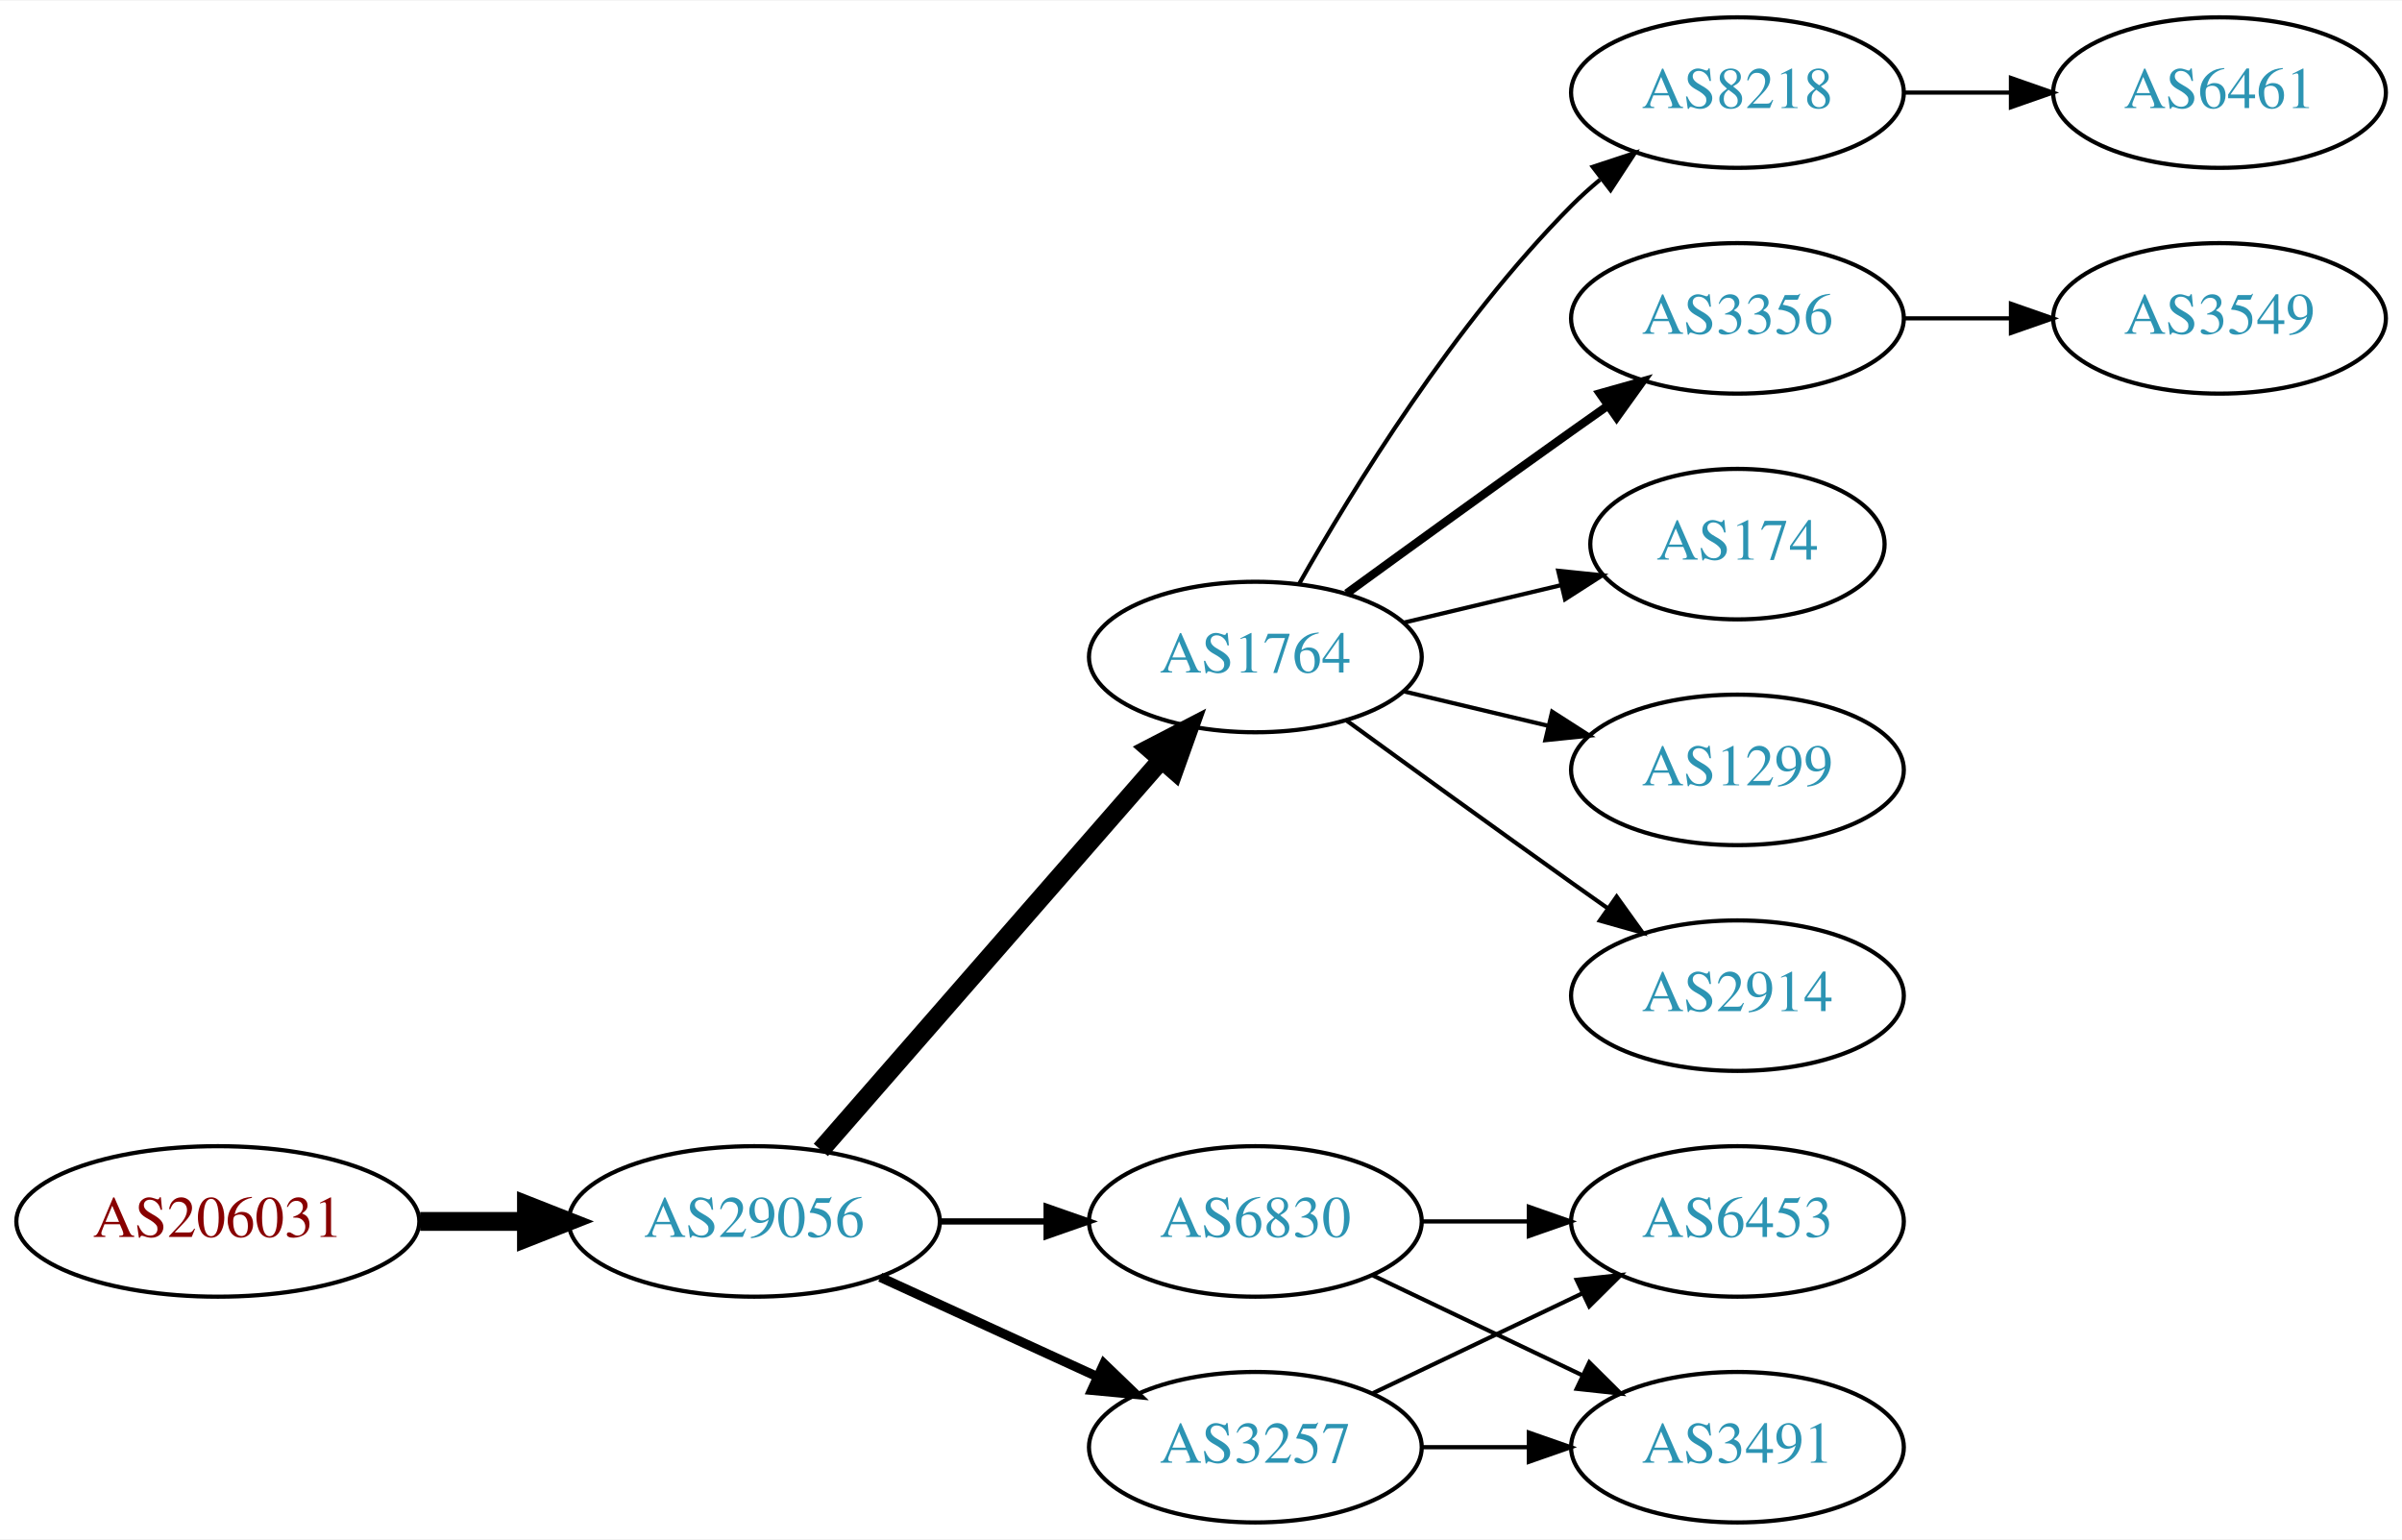
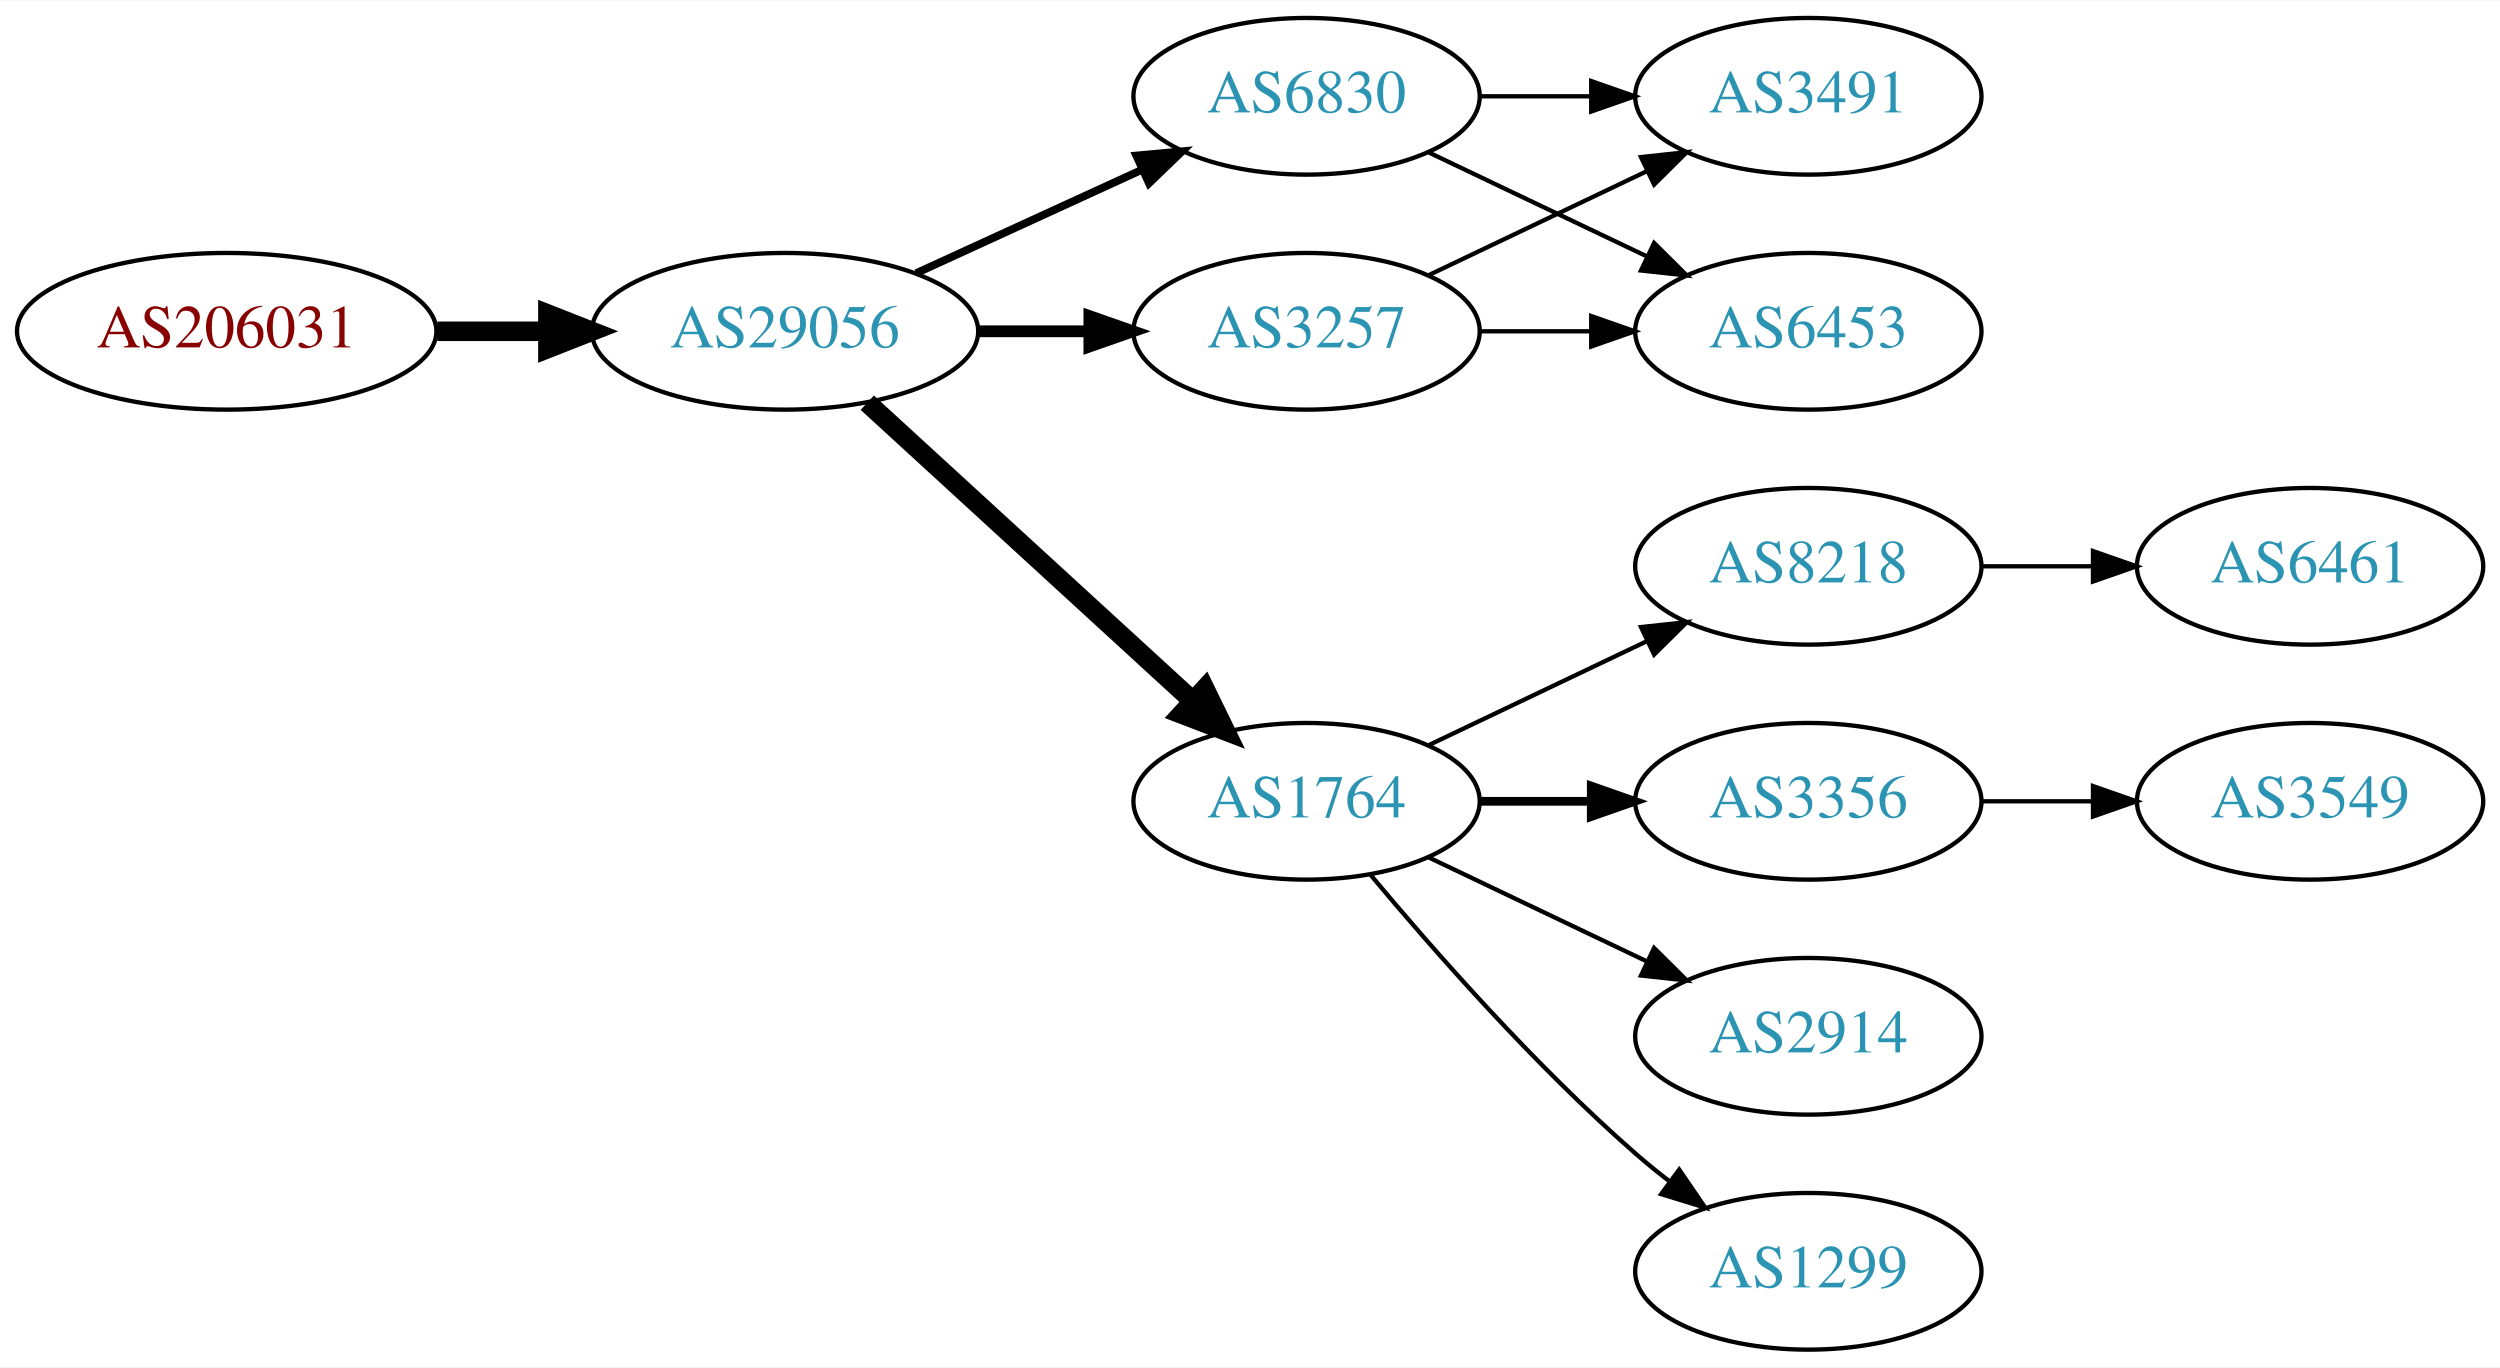
- <svg xmlns="http://www.w3.org/2000/svg" xmlns:xlink="http://www.w3.org/1999/xlink" width="574pt" height="368pt" viewBox="0.00 0.00 574.46 368.00">
-   <g id="graph0" class="graph" transform="scale(1 1) rotate(0) translate(4 364)">
-     <polygon fill="white" stroke="none" points="-4,4 -4,-364 570.463,-364 570.463,4 -4,4" />
+ <svg xmlns="http://www.w3.org/2000/svg" xmlns:xlink="http://www.w3.org/1999/xlink" width="574pt" height="314pt" viewBox="0.00 0.00 574.46 314.00">
+   <g id="graph0" class="graph" transform="scale(1 1) rotate(0) translate(4 310)">
+     <polygon fill="white" stroke="none" points="-4,4 -4,-310 570.463,-310 570.463,4 -4,4" />
    <g id="node1" class="node">
      <g id="a_node1">
        <a xlink:href="/asn/206031" xlink:title="AS206031 ~ KNAPP System Integration GmbH [AT]">
-           <ellipse fill="#ffffff" stroke="black" cx="48.096" cy="-72" rx="48.192" ry="18" />
-           <text text-anchor="middle" x="48.096" y="-68.3" font-family="Times,serif" font-size="14.00" fill="#880000">AS206031</text>
+           <ellipse fill="#ffffff" stroke="black" cx="48.096" cy="-234" rx="48.192" ry="18" />
+           <text text-anchor="middle" x="48.096" y="-230.3" font-family="Times,serif" font-size="14.00" fill="#880000">AS206031</text>
        </a>
      </g>
    </g>
    <g id="node2" class="node">
      <g id="a_node2">
        <a xlink:href="/asn/29056" xlink:title="AS29056 ~ Citycom Telekommunikation GmbH [AT]">
-           <ellipse fill="#ffffff" stroke="black" cx="176.388" cy="-72" rx="44.393" ry="18" />
-           <text text-anchor="middle" x="176.388" y="-68.3" font-family="Times,serif" font-size="14.00" fill="#2c94b3">AS29056</text>
+           <ellipse fill="#ffffff" stroke="black" cx="176.388" cy="-234" rx="44.393" ry="18" />
+           <text text-anchor="middle" x="176.388" y="-230.3" font-family="Times,serif" font-size="14.00" fill="#2c94b3">AS29056</text>
        </a>
      </g>
    </g>
    <g id="edge1" class="edge">
-       <path fill="none" stroke="black" stroke-width="4.5" d="M96.481,-72C104.742,-72 113.386,-72 121.799,-72" />
-       <polygon fill="black" stroke="black" stroke-width="4.5" points="121.904,-75.938 131.904,-72 121.904,-68.063 121.904,-75.938" />
+       <path fill="none" stroke="black" stroke-width="4.5" d="M96.481,-234C104.742,-234 113.386,-234 121.799,-234" />
+       <polygon fill="black" stroke="black" stroke-width="4.5" points="121.904,-237.938 131.904,-234 121.904,-230.063 121.904,-237.938" />
    </g>
    <g id="node3" class="node">
      <g id="a_node3">
-         <a xlink:href="/asn/1764" xlink:title="AS1764 ~ NEXTLAYER-AS [AT]">
-           <ellipse fill="#ffffff" stroke="black" cx="296.23" cy="-207" rx="39.794" ry="18" />
-           <text text-anchor="middle" x="296.23" y="-203.3" font-family="Times,serif" font-size="14.00" fill="#2c94b3">AS1764</text>
+         <a xlink:href="/asn/3257" xlink:title="AS3257 ~ GTT [DE]">
+           <ellipse fill="#ffffff" stroke="black" cx="296.23" cy="-234" rx="39.794" ry="18" />
+           <text text-anchor="middle" x="296.23" y="-230.3" font-family="Times,serif" font-size="14.00" fill="#2c94b3">AS3257</text>
        </a>
      </g>
    </g>
    <g id="edge2" class="edge">
-       <path fill="none" stroke="black" stroke-width="4.5" d="M192.312,-89.098C212.855,-112.631 249.974,-155.155 273.571,-182.187" />
-       <polygon fill="black" stroke="black" stroke-width="4.5" points="270.884,-185.097 280.426,-190.041 276.817,-179.918 270.884,-185.097" />
+       <path fill="none" stroke="black" stroke-width="2.7" d="M220.599,-234C228.911,-234 237.674,-234 246.156,-234" />
+       <polygon fill="black" stroke="black" stroke-width="2.7" points="246.315,-237.5 256.315,-234 246.315,-230.5 246.315,-237.5" />
    </g>
    <g id="node4" class="node">
      <g id="a_node4">
-         <a xlink:href="/asn/3257" xlink:title="AS3257 ~ GTT [DE]">
-           <ellipse fill="#ffffff" stroke="black" cx="296.23" cy="-18" rx="39.794" ry="18" />
-           <text text-anchor="middle" x="296.23" y="-14.3" font-family="Times,serif" font-size="14.00" fill="#2c94b3">AS3257</text>
+         <a xlink:href="/asn/6830" xlink:title="AS6830 ~ LGI-UPC [AT]">
+           <ellipse fill="#ffffff" stroke="black" cx="296.23" cy="-288" rx="39.794" ry="18" />
+           <text text-anchor="middle" x="296.23" y="-284.3" font-family="Times,serif" font-size="14.00" fill="#2c94b3">AS6830</text>
        </a>
      </g>
    </g>
    <g id="edge3" class="edge">
-       <path fill="none" stroke="black" stroke-width="2.25" d="M206.517,-58.652C222.128,-51.498 241.526,-42.609 258.198,-34.969" />
-       <polygon fill="black" stroke="black" stroke-width="2.25" points="260.017,-37.986 267.65,-30.638 257.101,-31.622 260.017,-37.986" />
+       <path fill="none" stroke="black" stroke-width="1.8" d="M206.517,-247.348C222.128,-254.502 241.526,-263.391 258.198,-271.03" />
+       <polygon fill="black" stroke="black" stroke-width="1.8" points="257.101,-274.378 267.65,-275.362 260.017,-268.014 257.101,-274.378" />
    </g>
    <g id="node5" class="node">
      <g id="a_node5">
-         <a xlink:href="/asn/6830" xlink:title="AS6830 ~ LGI-UPC [AT]">
-           <ellipse fill="#ffffff" stroke="black" cx="296.23" cy="-72" rx="39.794" ry="18" />
-           <text text-anchor="middle" x="296.23" y="-68.3" font-family="Times,serif" font-size="14.00" fill="#2c94b3">AS6830</text>
+         <a xlink:href="/asn/1764" xlink:title="AS1764 ~ NEXTLAYER-AS [AT]">
+           <ellipse fill="#ffffff" stroke="black" cx="296.23" cy="-126" rx="39.794" ry="18" />
+           <text text-anchor="middle" x="296.23" y="-122.3" font-family="Times,serif" font-size="14.00" fill="#2c94b3">AS1764</text>
        </a>
      </g>
    </g>
    <g id="edge4" class="edge">
-       <path fill="none" stroke="black" stroke-width="1.5" d="M220.599,-72C228.911,-72 237.674,-72 246.156,-72" />
-       <polygon fill="black" stroke="black" stroke-width="1.5" points="246.315,-75.5 256.315,-72 246.315,-68.5 246.315,-75.5" />
+       <path fill="none" stroke="black" stroke-width="4.5" d="M195.285,-217.597C215.214,-199.333 247.571,-169.678 270.048,-149.079" />
+       <polygon fill="black" stroke="black" stroke-width="4.5" points="272.838,-151.863 277.55,-142.203 267.517,-146.057 272.838,-151.863" />
    </g>
    <g id="node6" class="node">
      <g id="a_node6">
-         <a xlink:href="/asn/3356" xlink:title="AS3356 ~ Level 3 Parent, LLC [US]">
+         <a xlink:href="/asn/3491" xlink:title="AS3491 ~ PCCW Global, Inc. [US]">
          <ellipse fill="#ffffff" stroke="black" cx="411.523" cy="-288" rx="39.794" ry="18" />
-           <text text-anchor="middle" x="411.523" y="-284.3" font-family="Times,serif" font-size="14.00" fill="#2c94b3">AS3356</text>
+           <text text-anchor="middle" x="411.523" y="-284.3" font-family="Times,serif" font-size="14.00" fill="#2c94b3">AS3491</text>
        </a>
      </g>
    </g>
    <g id="edge5" class="edge">
-       <path fill="none" stroke="black" stroke-width="2" d="M318.078,-222.222C333.012,-233.091 353.626,-248.025 371.877,-261 374.697,-263.005 377.64,-265.085 380.588,-267.159" />
-       <polygon fill="black" stroke="black" stroke-width="2" points="378.616,-270.05 388.813,-272.926 382.634,-264.319 378.616,-270.05" />
+       <path fill="none" stroke="black" d="M324.367,-246.934C339.361,-254.081 358.182,-263.052 374.405,-270.785" />
+       <polygon fill="black" stroke="black" points="373.075,-274.028 383.608,-275.171 376.087,-267.709 373.075,-274.028" />
    </g>
    <g id="node7" class="node">
      <g id="a_node7">
-         <a xlink:href="/asn/174" xlink:title="AS174 ~ Cogent Communications [US]">
-           <ellipse fill="#ffffff" stroke="black" cx="411.523" cy="-234" rx="35.194" ry="18" />
-           <text text-anchor="middle" x="411.523" y="-230.3" font-family="Times,serif" font-size="14.00" fill="#2c94b3">AS174</text>
+         <a xlink:href="/asn/6453" xlink:title="AS6453 ~ TATA COMMUNICATIONS (AMERICA) INC [US]">
+           <ellipse fill="#ffffff" stroke="black" cx="411.523" cy="-234" rx="39.794" ry="18" />
+           <text text-anchor="middle" x="411.523" y="-230.3" font-family="Times,serif" font-size="14.00" fill="#2c94b3">AS6453</text>
        </a>
      </g>
    </g>
    <g id="edge6" class="edge">
-       <path fill="none" stroke="black" d="M331.837,-215.248C343.632,-218.058 356.937,-221.229 369.204,-224.153" />
-       <polygon fill="black" stroke="black" points="368.67,-227.624 379.209,-226.537 370.293,-220.814 368.67,-227.624" />
+       <path fill="none" stroke="black" d="M335.902,-234C344.105,-234 352.869,-234 361.401,-234" />
+       <polygon fill="black" stroke="black" points="361.641,-237.5 371.641,-234 361.641,-230.5 361.641,-237.5" />
+     </g>
+     <g id="edge7" class="edge">
+       <path fill="none" stroke="black" d="M335.902,-288C344.105,-288 352.869,-288 361.401,-288" />
+       <polygon fill="black" stroke="black" points="361.641,-291.5 371.641,-288 361.641,-284.5 361.641,-291.5" />
+     </g>
+     <g id="edge8" class="edge">
+       <path fill="none" stroke="black" d="M324.367,-275.066C339.361,-267.919 358.182,-258.948 374.405,-251.215" />
+       <polygon fill="black" stroke="black" points="376.087,-254.291 383.608,-246.829 373.075,-247.972 376.087,-254.291" />
    </g>
    <g id="node8" class="node">
      <g id="a_node8">
-         <a xlink:href="/asn/1299" xlink:title="AS1299 ~ Telia Carrier [EU]">
-           <ellipse fill="#ffffff" stroke="black" cx="411.523" cy="-180" rx="39.794" ry="18" />
-           <text text-anchor="middle" x="411.523" y="-176.3" font-family="Times,serif" font-size="14.00" fill="#2c94b3">AS1299</text>
+         <a xlink:href="/asn/2914" xlink:title="AS2914 ~ NTT America, Inc. [US]">
+           <ellipse fill="#ffffff" stroke="black" cx="411.523" cy="-72" rx="39.794" ry="18" />
+           <text text-anchor="middle" x="411.523" y="-68.3" font-family="Times,serif" font-size="14.00" fill="#2c94b3">AS2914</text>
        </a>
      </g>
    </g>
-     <g id="edge7" class="edge">
-       <path fill="none" stroke="black" d="M331.837,-198.752C342.709,-196.162 354.863,-193.265 366.305,-190.538" />
-       <polygon fill="black" stroke="black" points="367.212,-193.92 376.128,-188.197 365.589,-187.111 367.212,-193.92" />
+     <g id="edge9" class="edge">
+       <path fill="none" stroke="black" d="M324.367,-113.066C339.361,-105.919 358.182,-96.948 374.405,-89.215" />
+       <polygon fill="black" stroke="black" points="376.087,-92.291 383.608,-84.829 373.075,-85.972 376.087,-92.291" />
    </g>
    <g id="node9" class="node">
      <g id="a_node9">
-         <a xlink:href="/asn/2914" xlink:title="AS2914 ~ NTT America, Inc. [US]">
-           <ellipse fill="#ffffff" stroke="black" cx="411.523" cy="-126" rx="39.794" ry="18" />
-           <text text-anchor="middle" x="411.523" y="-122.3" font-family="Times,serif" font-size="14.00" fill="#2c94b3">AS2914</text>
+         <a xlink:href="/asn/1299" xlink:title="AS1299 ~ Telia Carrier [EU]">
+           <ellipse fill="#ffffff" stroke="black" cx="411.523" cy="-18" rx="39.794" ry="18" />
+           <text text-anchor="middle" x="411.523" y="-14.3" font-family="Times,serif" font-size="14.00" fill="#2c94b3">AS1299</text>
        </a>
      </g>
    </g>
-     <g id="edge8" class="edge">
-       <path fill="none" stroke="black" d="M318.078,-191.778C333.012,-180.909 353.626,-165.975 371.877,-153 374.697,-150.995 377.64,-148.915 380.588,-146.841" />
-       <polygon fill="black" stroke="black" points="382.634,-149.681 388.813,-141.074 378.616,-143.95 382.634,-149.681" />
+     <g id="edge10" class="edge">
+       <path fill="none" stroke="black" d="M310.86,-109.183C325.143,-92.071 348.689,-65.255 371.877,-45 374.342,-42.846 376.981,-40.706 379.678,-38.628" />
+       <polygon fill="black" stroke="black" points="381.851,-41.375 387.832,-32.63 377.703,-35.736 381.851,-41.375" />
    </g>
    <g id="node10" class="node">
      <g id="a_node10">
        <a xlink:href="/asn/8218" xlink:title="AS8218 ~ legacy Neotelecoms [FR]">
-           <ellipse fill="#ffffff" stroke="black" cx="411.523" cy="-342" rx="39.794" ry="18" />
-           <text text-anchor="middle" x="411.523" y="-338.3" font-family="Times,serif" font-size="14.00" fill="#2c94b3">AS8218</text>
-         </a>
-       </g>
-     </g>
-     <g id="edge9" class="edge">
-       <path fill="none" stroke="black" d="M306.69,-224.49C319.472,-247.096 343.904,-286.886 371.877,-315 373.987,-317.121 376.283,-319.188 378.669,-321.171" />
-       <polygon fill="black" stroke="black" points="376.921,-324.242 386.984,-327.556 381.184,-318.69 376.921,-324.242" />
-     </g>
-     <g id="node11" class="node">
-       <g id="a_node11">
-         <a xlink:href="/asn/3491" xlink:title="AS3491 ~ PCCW Global, Inc. [US]">
-           <ellipse fill="#ffffff" stroke="black" cx="411.523" cy="-18" rx="39.794" ry="18" />
-           <text text-anchor="middle" x="411.523" y="-14.3" font-family="Times,serif" font-size="14.00" fill="#2c94b3">AS3491</text>
-         </a>
-       </g>
-     </g>
-     <g id="edge10" class="edge">
-       <path fill="none" stroke="black" d="M335.902,-18C344.105,-18 352.869,-18 361.401,-18" />
-       <polygon fill="black" stroke="black" points="361.641,-21.5 371.641,-18 361.641,-14.5 361.641,-21.5" />
-     </g>
-     <g id="node12" class="node">
-       <g id="a_node12">
-         <a xlink:href="/asn/6453" xlink:title="AS6453 ~ TATA COMMUNICATIONS (AMERICA) INC [US]">
-           <ellipse fill="#ffffff" stroke="black" cx="411.523" cy="-72" rx="39.794" ry="18" />
-           <text text-anchor="middle" x="411.523" y="-68.3" font-family="Times,serif" font-size="14.00" fill="#2c94b3">AS6453</text>
+           <ellipse fill="#ffffff" stroke="black" cx="411.523" cy="-180" rx="39.794" ry="18" />
+           <text text-anchor="middle" x="411.523" y="-176.3" font-family="Times,serif" font-size="14.00" fill="#2c94b3">AS8218</text>
        </a>
      </g>
    </g>
    <g id="edge11" class="edge">
-       <path fill="none" stroke="black" d="M324.367,-30.934C339.361,-38.081 358.182,-47.052 374.405,-54.785" />
-       <polygon fill="black" stroke="black" points="373.075,-58.028 383.608,-59.171 376.087,-51.709 373.075,-58.028" />
+       <path fill="none" stroke="black" d="M324.367,-138.934C339.361,-146.081 358.182,-155.052 374.405,-162.785" />
+       <polygon fill="black" stroke="black" points="373.075,-166.028 383.608,-167.171 376.087,-159.709 373.075,-166.028" />
    </g>
-     <g id="edge13" class="edge">
-       <path fill="none" stroke="black" d="M324.367,-59.066C339.361,-51.919 358.182,-42.948 374.405,-35.215" />
-       <polygon fill="black" stroke="black" points="376.087,-38.291 383.608,-30.829 373.075,-31.972 376.087,-38.291" />
-     </g>
-     <g id="edge12" class="edge">
-       <path fill="none" stroke="black" d="M335.902,-72C344.105,-72 352.869,-72 361.401,-72" />
-       <polygon fill="black" stroke="black" points="361.641,-75.5 371.641,-72 361.641,-68.5 361.641,-75.5" />
-     </g>
-     <g id="node14" class="node">
-       <g id="a_node14">
-         <a xlink:href="/asn/3549" xlink:title="AS3549 ~ Level 3 Parent, LLC [US]">
-           <ellipse fill="#ffffff" stroke="black" cx="526.816" cy="-288" rx="39.794" ry="18" />
-           <text text-anchor="middle" x="526.816" y="-284.3" font-family="Times,serif" font-size="14.00" fill="#2c94b3">AS3549</text>
+     <g id="node11" class="node">
+       <g id="a_node11">
+         <a xlink:href="/asn/3356" xlink:title="AS3356 ~ Level 3 Parent, LLC [US]">
+           <ellipse fill="#ffffff" stroke="black" cx="411.523" cy="-126" rx="39.794" ry="18" />
+           <text text-anchor="middle" x="411.523" y="-122.3" font-family="Times,serif" font-size="14.00" fill="#2c94b3">AS3356</text>
        </a>
      </g>
    </g>
-     <g id="edge15" class="edge">
-       <path fill="none" stroke="black" d="M451.195,-288C459.398,-288 468.162,-288 476.694,-288" />
-       <polygon fill="black" stroke="black" points="476.934,-291.5 486.934,-288 476.933,-284.5 476.934,-291.5" />
+     <g id="edge12" class="edge">
+       <path fill="none" stroke="black" stroke-width="2" d="M335.902,-126C344.105,-126 352.869,-126 361.401,-126" />
+       <polygon fill="black" stroke="black" stroke-width="2" points="361.641,-129.5 371.641,-126 361.641,-122.5 361.641,-129.5" />
+     </g>
+     <g id="node12" class="node">
+       <g id="a_node12">
+         <a xlink:href="/asn/6461" xlink:title="AS6461 ~ Zayo Bandwidth [US]">
+           <ellipse fill="#ffffff" stroke="black" cx="526.816" cy="-180" rx="39.794" ry="18" />
+           <text text-anchor="middle" x="526.816" y="-176.3" font-family="Times,serif" font-size="14.00" fill="#2c94b3">AS6461</text>
+         </a>
+       </g>
+     </g>
+     <g id="edge13" class="edge">
+       <path fill="none" stroke="black" d="M451.195,-180C459.398,-180 468.162,-180 476.694,-180" />
+       <polygon fill="black" stroke="black" points="476.934,-183.5 486.934,-180 476.933,-176.5 476.934,-183.5" />
    </g>
    <g id="node13" class="node">
      <g id="a_node13">
-         <a xlink:href="/asn/6461" xlink:title="AS6461 ~ Zayo Bandwidth [US]">
-           <ellipse fill="#ffffff" stroke="black" cx="526.816" cy="-342" rx="39.794" ry="18" />
-           <text text-anchor="middle" x="526.816" y="-338.3" font-family="Times,serif" font-size="14.00" fill="#2c94b3">AS6461</text>
+         <a xlink:href="/asn/3549" xlink:title="AS3549 ~ Level 3 Parent, LLC [US]">
+           <ellipse fill="#ffffff" stroke="black" cx="526.816" cy="-126" rx="39.794" ry="18" />
+           <text text-anchor="middle" x="526.816" y="-122.3" font-family="Times,serif" font-size="14.00" fill="#2c94b3">AS3549</text>
        </a>
      </g>
    </g>
    <g id="edge14" class="edge">
-       <path fill="none" stroke="black" d="M451.195,-342C459.398,-342 468.162,-342 476.694,-342" />
-       <polygon fill="black" stroke="black" points="476.934,-345.5 486.934,-342 476.933,-338.5 476.934,-345.5" />
+       <path fill="none" stroke="black" d="M451.195,-126C459.398,-126 468.162,-126 476.694,-126" />
+       <polygon fill="black" stroke="black" points="476.934,-129.5 486.934,-126 476.933,-122.5 476.934,-129.5" />
    </g>
  </g>
</svg>
